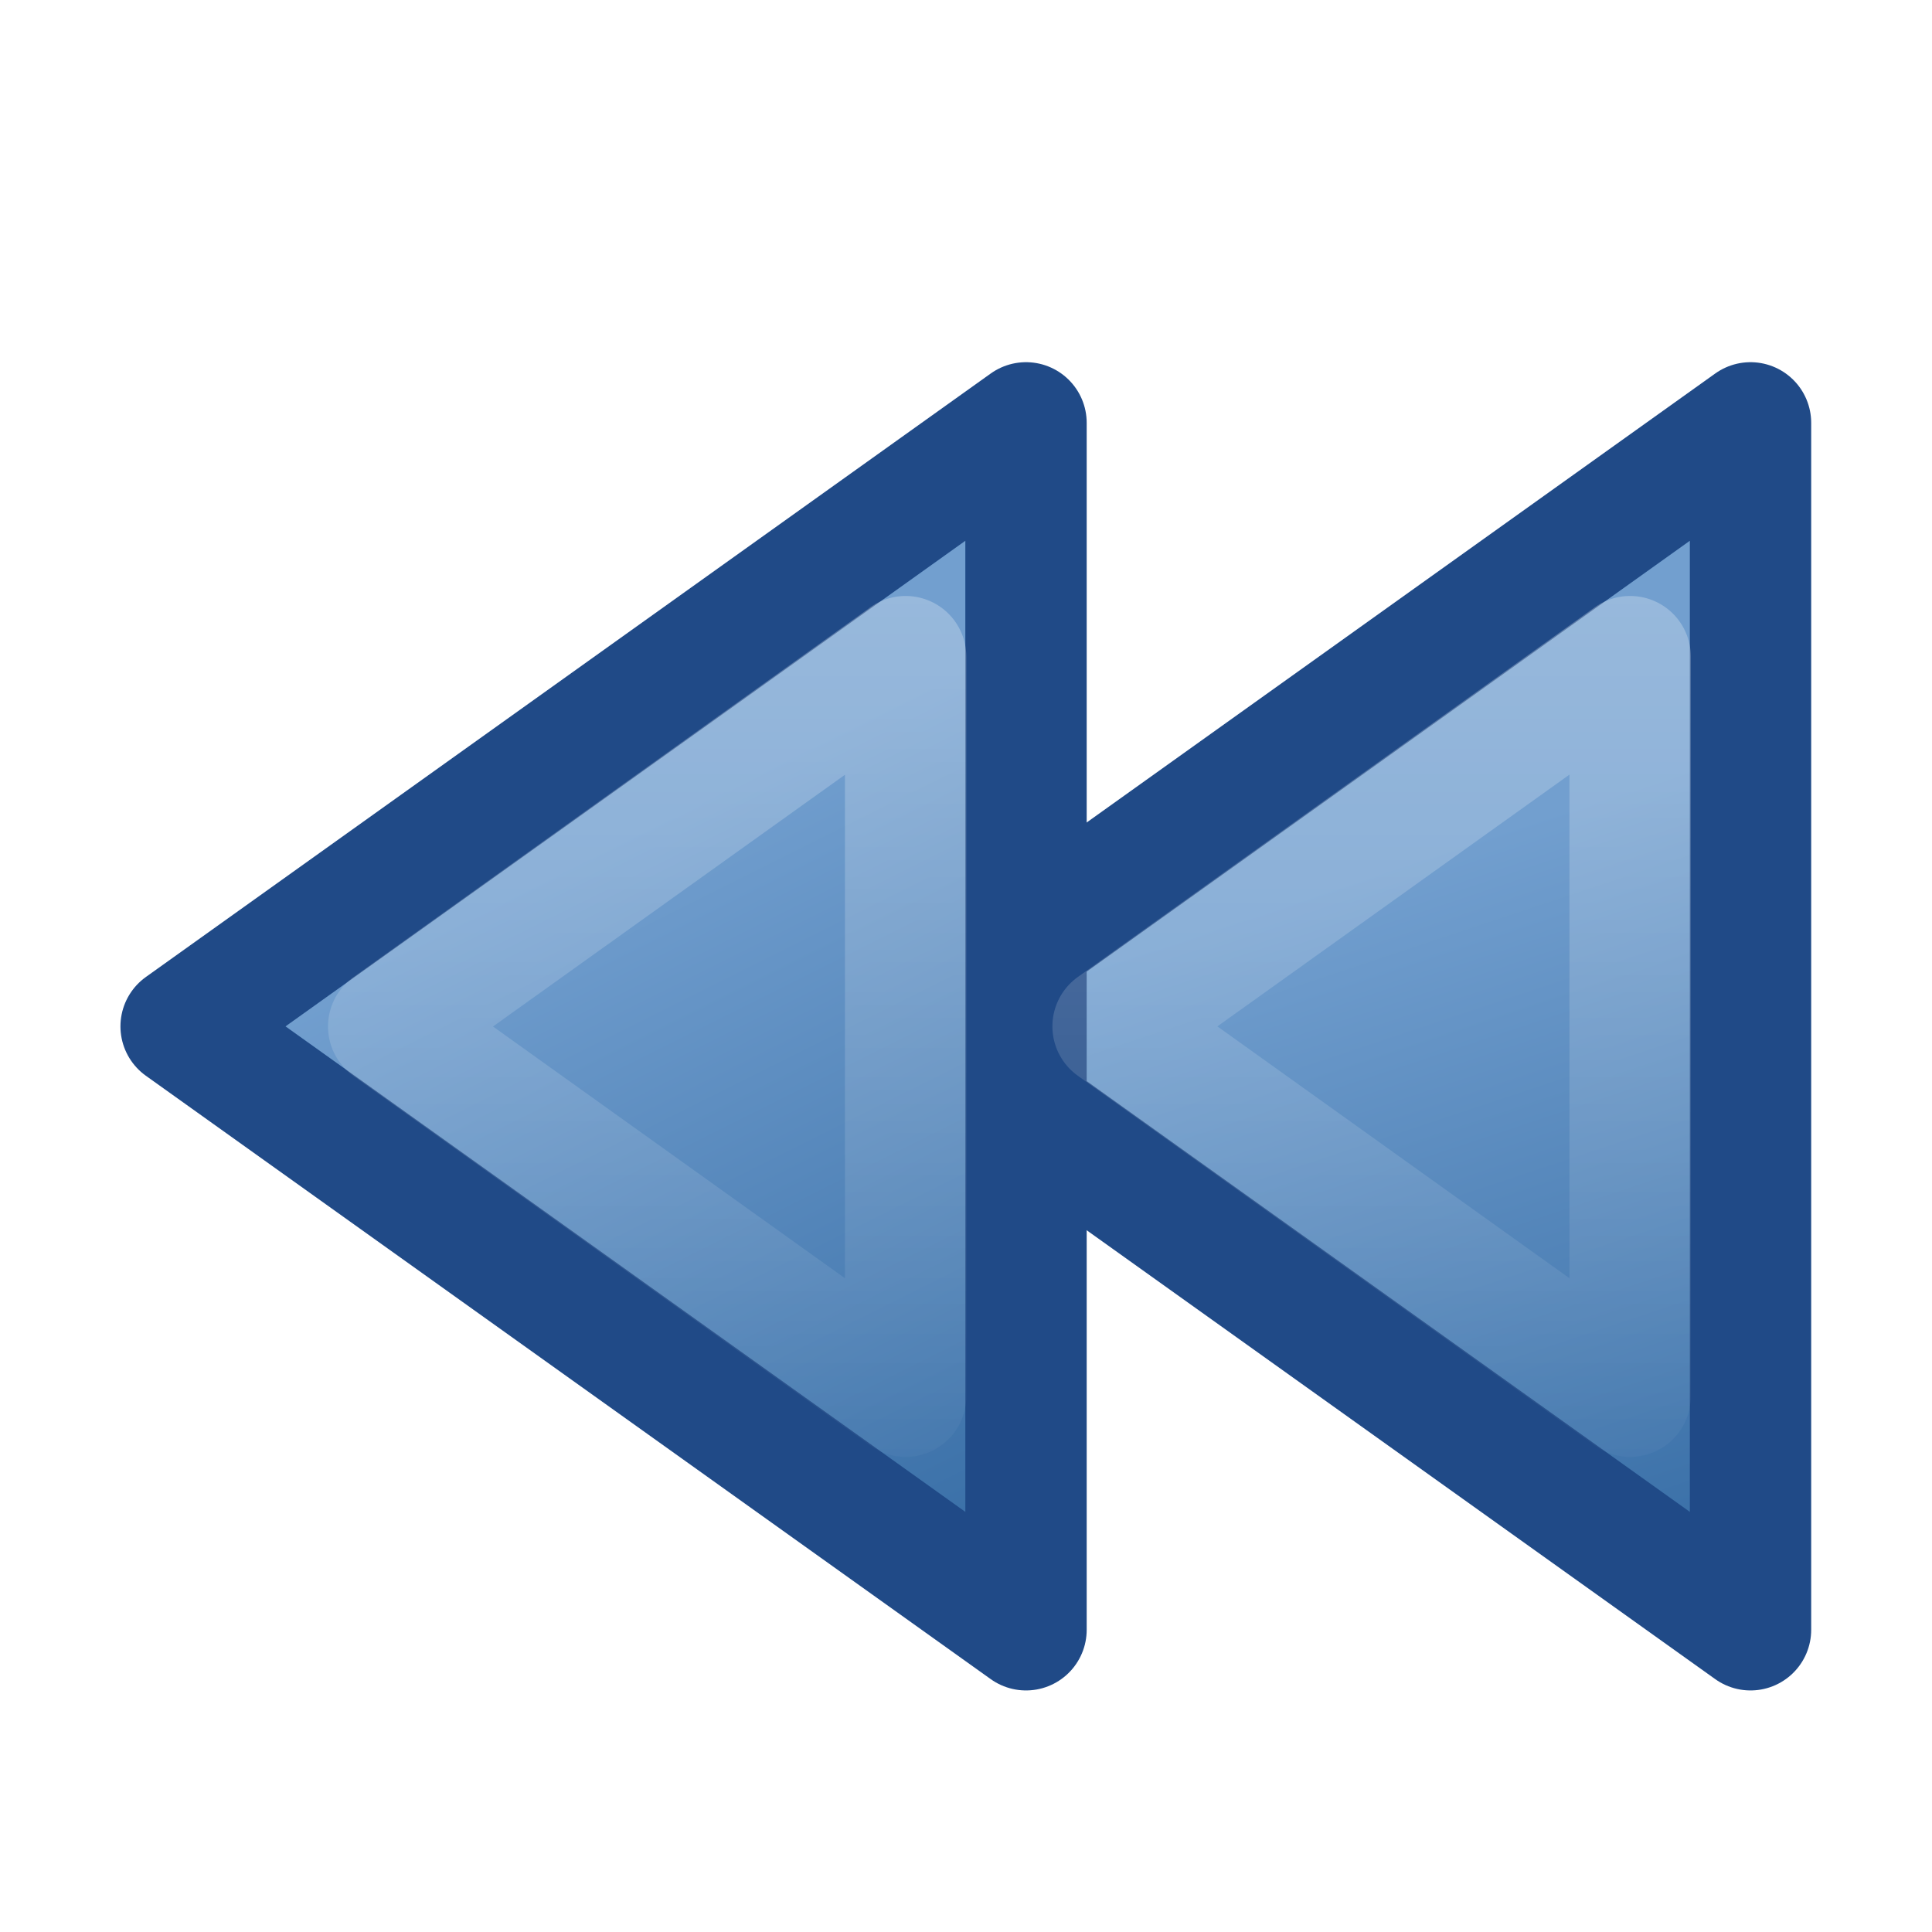
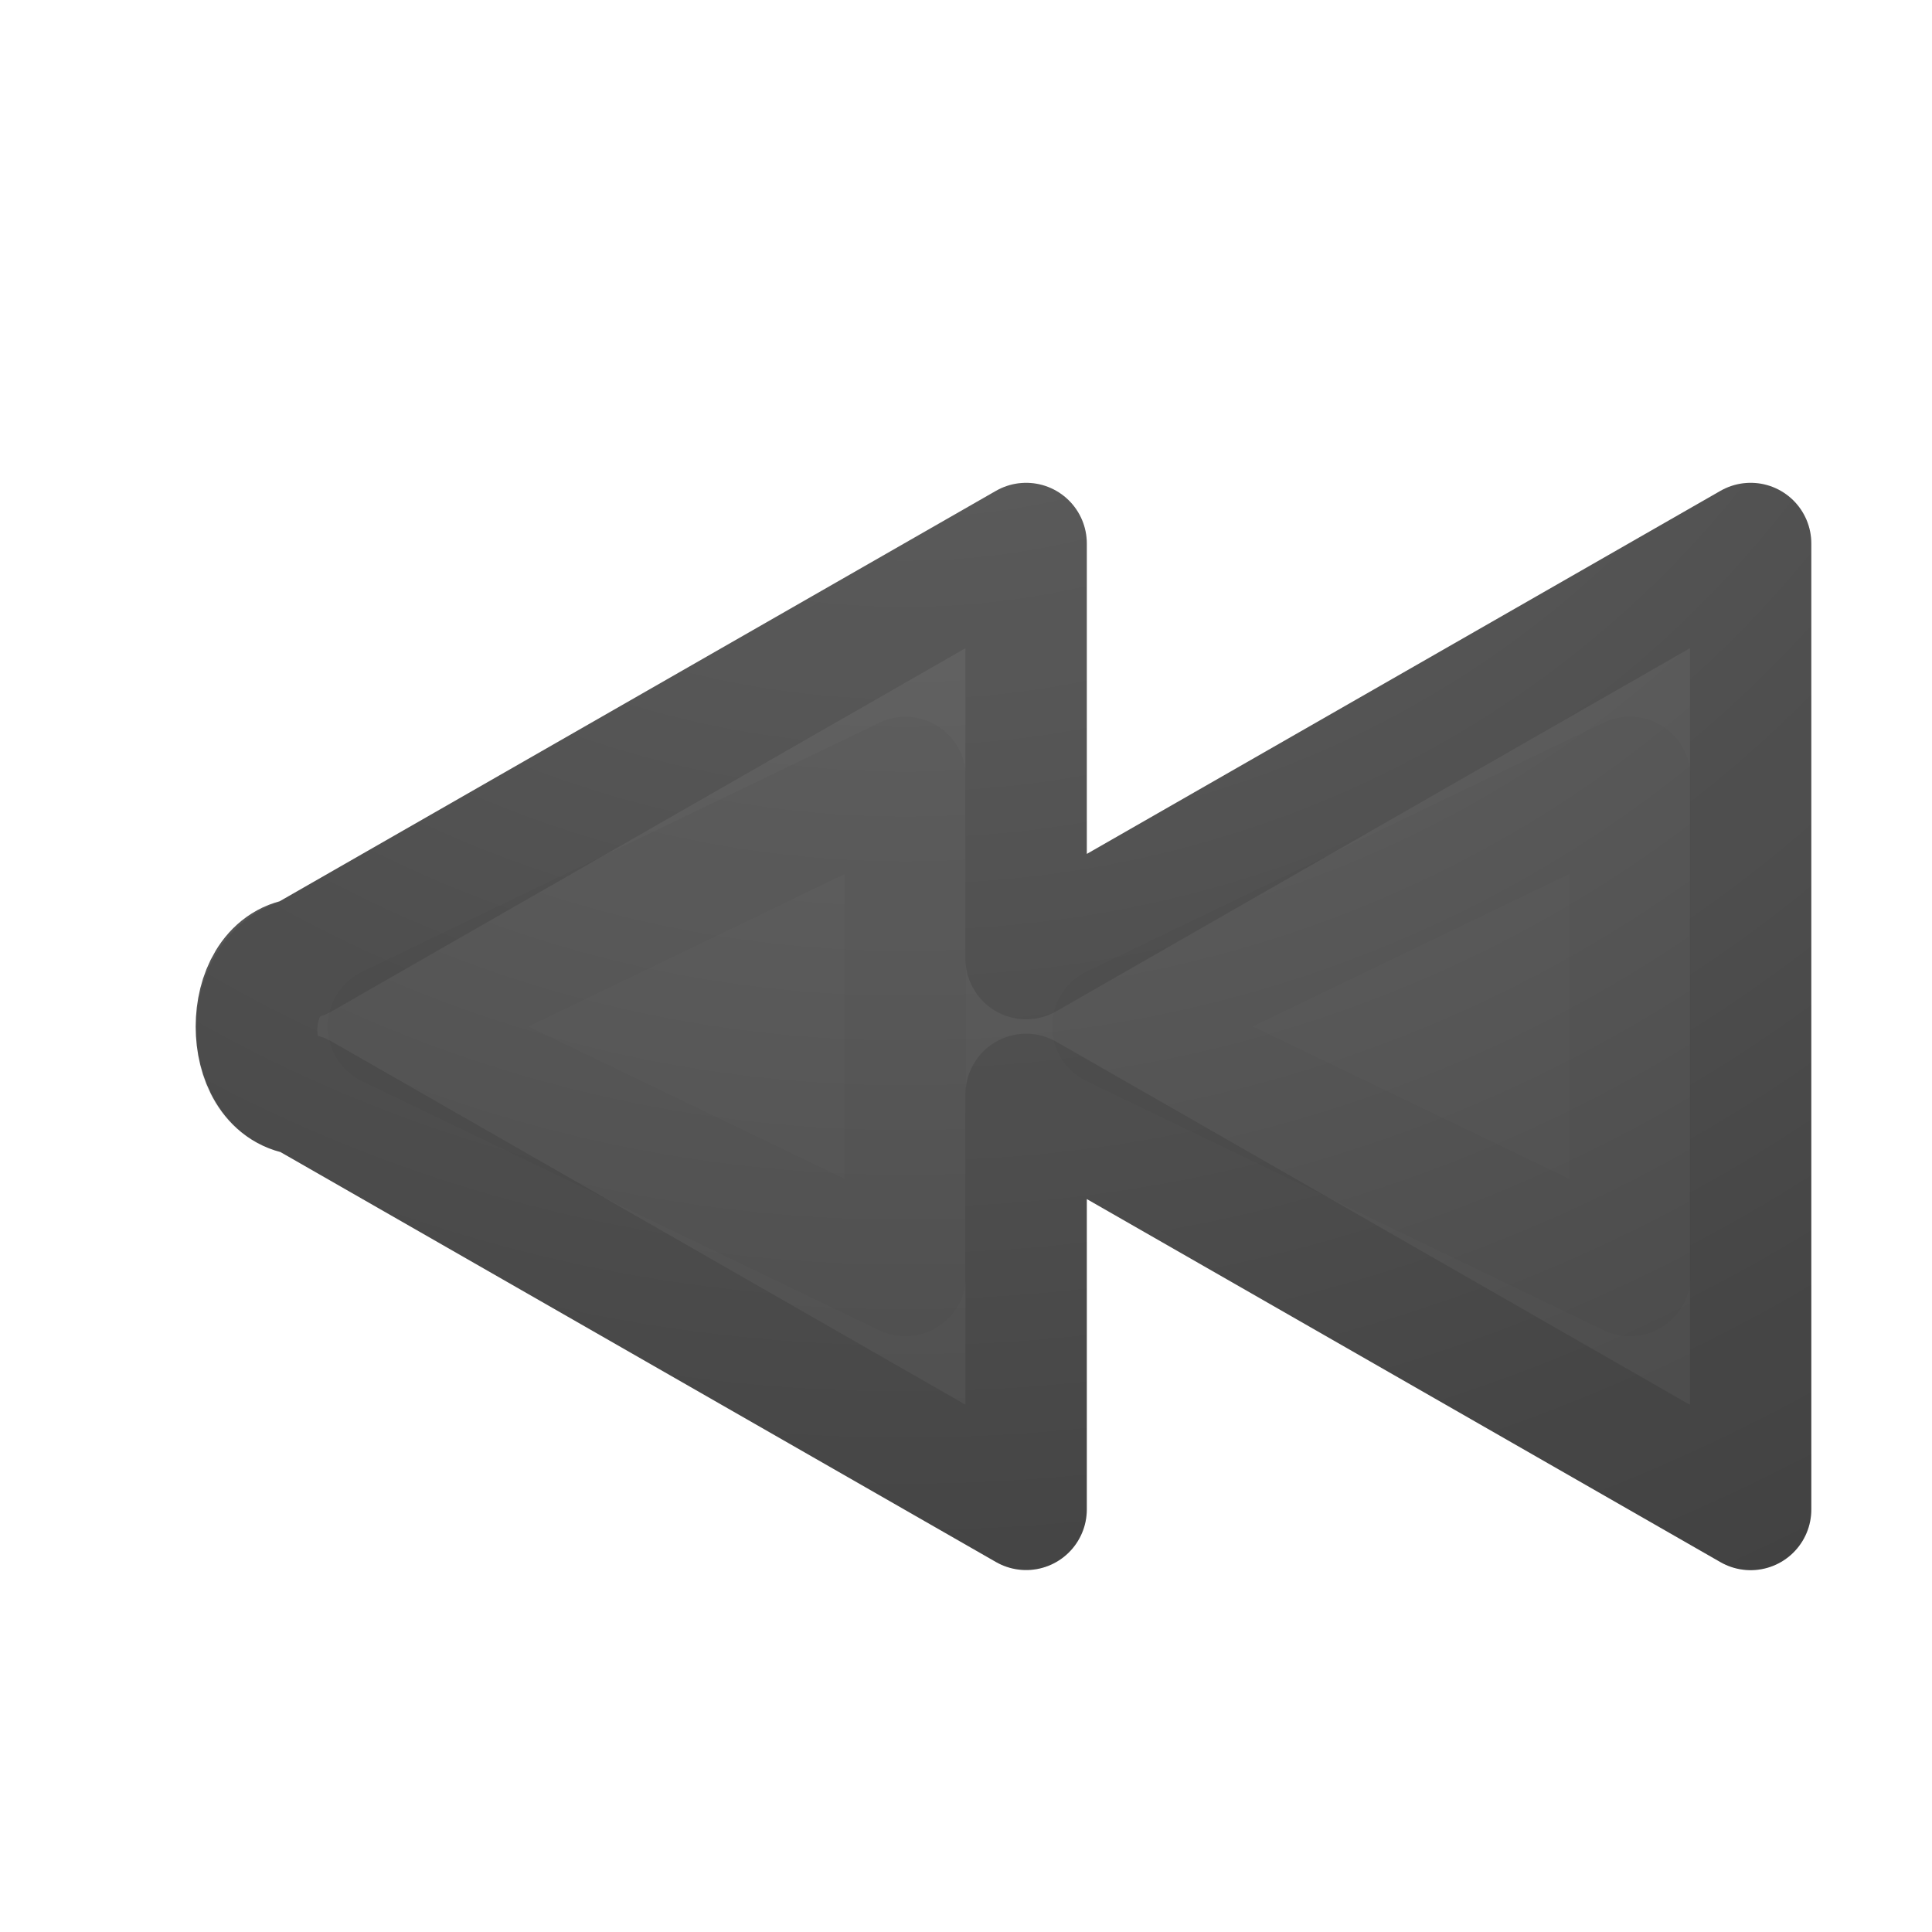
<svg xmlns="http://www.w3.org/2000/svg" xmlns:xlink="http://www.w3.org/1999/xlink" version="1.1" width="16" height="16" id="svg2415">
  <defs id="defs2417">
+     <linearGradient id="linearGradient3818">
+       <stop offset="0" style="stop-color:#737373;stop-opacity:1" id="stop3820" />
+       <stop offset="0.275" style="stop-color:#636363;stop-opacity:1" id="stop3822" />
+       <stop offset="0.705" style="stop-color:#4b4b4b;stop-opacity:1" id="stop3824" />
+       <stop offset="1" style="stop-color:#3f3f3f;stop-opacity:1" id="stop3826" />
+     </linearGradient>
    <linearGradient id="linearGradient3703">
      <stop id="stop3705" style="stop-color:#ffffff;stop-opacity:1" offset="0" />
      <stop id="stop3707" style="stop-color:#ffffff;stop-opacity:0" offset="1" />
    </linearGradient>
-     <linearGradient x1="3" y1="7" x2="1" y2="13" id="linearGradient3689" xlink:href="#linearGradient5106" gradientUnits="userSpaceOnUse" gradientTransform="matrix(-1,0,0,1,14.99966,0)" />
-     <linearGradient x1="4.5" y1="-14.5" x2="14" y2="-14" id="linearGradient3693" xlink:href="#linearGradient5106" gradientUnits="userSpaceOnUse" gradientTransform="translate(0.5,16.5)" />
-     <linearGradient x1="14.978" y1="5.968" x2="15.139" y2="15.736" id="linearGradient3709" xlink:href="#linearGradient3703" gradientUnits="userSpaceOnUse" gradientTransform="matrix(-1,0,0,0.8873216,16,1.380319)" />
-     <linearGradient x1="10" y1="7" x2="7" y2="13" id="linearGradient3713" xlink:href="#linearGradient5106" gradientUnits="userSpaceOnUse" gradientTransform="matrix(-1,0,0,1,14.99966,0)" />
-     <linearGradient x1="8" y1="4" x2="8" y2="13" id="linearGradient3721" xlink:href="#linearGradient3703" gradientUnits="userSpaceOnUse" gradientTransform="matrix(-1,0,0,1,14.99966,0)" />
-     <linearGradient x1="8" y1="4" x2="8" y2="13" id="linearGradient3725" xlink:href="#linearGradient3703" gradientUnits="userSpaceOnUse" gradientTransform="matrix(-1,0,0,1,20.99966,0)" />
+     <linearGradient x1="3" y1="7" x2="1" y2="13" id="linearGradient3689" xlink:href="#linearGradient5106" gradientUnits="userSpaceOnUse" gradientTransform="matrix(-1,0,0,0.7998573,16,1.701557)" />
+     <linearGradient x1="4.5" y1="-14.5" x2="14" y2="-14" id="linearGradient3693" xlink:href="#linearGradient5106" gradientUnits="userSpaceOnUse" gradientTransform="matrix(0.8,0,0,1,2.1,16.5)" />
+     <linearGradient x1="14.978" y1="5.968" x2="15.139" y2="15.736" id="linearGradient3709" xlink:href="#linearGradient3703" gradientUnits="userSpaceOnUse" gradientTransform="matrix(-1,0,0,0.6900317,16,2.960299)" />
+     <linearGradient x1="10" y1="7" x2="7" y2="13" id="linearGradient3713" xlink:href="#linearGradient5106" gradientUnits="userSpaceOnUse" gradientTransform="matrix(-1,0,0,-0.7883952,16,15.11557)" />
+     <linearGradient x1="8" y1="4" x2="8" y2="13" id="linearGradient3721" xlink:href="#linearGradient3703" gradientUnits="userSpaceOnUse" gradientTransform="matrix(-1,0,0,0.673418,16,2.775947)" />
+     <linearGradient x1="8" y1="4" x2="8" y2="13" id="linearGradient3725" xlink:href="#linearGradient3703" gradientUnits="userSpaceOnUse" gradientTransform="matrix(-1,0,0,0.6734179,22,2.775948)" />
    <linearGradient id="linearGradient5106">
      <stop id="stop5108" style="stop-color:#729fcf;stop-opacity:1" offset="0" />
      <stop id="stop5110" style="stop-color:#386ea6;stop-opacity:1" offset="1" />
    </linearGradient>
+     <radialGradient cx="16.202" cy="-19.005" r="20" fx="16.202" fy="-19.005" id="radialGradient3008-6" xlink:href="#linearGradient2867-449-88-871-390-598-476-591-434-148-57-177-641-289-620-227-114-444-680-744-4-1" gradientUnits="userSpaceOnUse" gradientTransform="matrix(0,1.500001,-1.524125,0,-16.95984,-23.07768)" />
+     <linearGradient id="linearGradient2867-449-88-871-390-598-476-591-434-148-57-177-641-289-620-227-114-444-680-744-4-1">
+       <stop id="stop5430-5-0" style="stop-color:#737373;stop-opacity:1" offset="0" />
+       <stop id="stop5432-2-0" style="stop-color:#636363;stop-opacity:1" offset="0.262" />
+       <stop id="stop5434-9-6" style="stop-color:#4b4b4b;stop-opacity:1" offset="0.705" />
+       <stop id="stop5436-2-7" style="stop-color:#3f3f3f;stop-opacity:1" offset="1" />
+     </linearGradient>
+     <radialGradient xlink:href="#linearGradient3818" id="radialGradient3808" cx="8.5" cy="-7.315" fx="8.5" fy="-7.315" r="7.503" gradientTransform="matrix(3.3777527e-7,2.765149,-2.895388,3.536845e-7,-13.60348,-24.49529)" gradientUnits="userSpaceOnUse" />
+     <radialGradient xlink:href="#linearGradient2867-449-88-871-390-598-476-591-434-148-57-177-641-289-620-227-114-444-680-744-4-1" id="radialGradient3816" cx="8.5" cy="-7.315" fx="8.5" fy="-7.315" r="7.503" gradientTransform="matrix(2.7214008e-7,2.765149,-2.895388,8.7589268e-8,-13.60348,-24.49529)" gradientUnits="userSpaceOnUse" />
+     <radialGradient xlink:href="#linearGradient3818" id="radialGradient3893" gradientUnits="userSpaceOnUse" gradientTransform="matrix(3.3777527e-7,2.765149,-2.895388,3.536845e-7,-13.60348,-24.49529)" cx="8.5" cy="-7.315" fx="8.5" fy="-7.315" r="7.503" />
+     <radialGradient xlink:href="#linearGradient2867-449-88-871-390-598-476-591-434-148-57-177-641-289-620-227-114-444-680-744-4-1" id="radialGradient3895" gradientUnits="userSpaceOnUse" gradientTransform="matrix(2.7214008e-7,2.765149,-2.895388,8.7589268e-8,-13.60348,-24.49529)" cx="8.5" cy="-7.315" fx="8.5" fy="-7.315" r="7.503" />
  </defs>
-   <path d="m 14.497,3.502 0,9.995 L 7.5,8.5 14.497,3.502 z" id="path5566" style="fill:url(#linearGradient3689);fill-opacity:1;fill-rule:nonzero;stroke:#204a87;stroke-width:1.005;stroke-linecap:butt;stroke-linejoin:round;stroke-miterlimit:4;stroke-opacity:1;stroke-dasharray:none;stroke-dashoffset:0;marker:none;visibility:visible;display:block;overflow:visible;enable-background:accumulate" />
-   <path d="m 8.497,3.502 0,9.995 L 1.5,8.5 8.497,3.502 z" id="path2854" style="fill:url(#linearGradient3713);fill-opacity:1;fill-rule:nonzero;stroke:#204a87;stroke-width:1.005;stroke-linecap:butt;stroke-linejoin:round;stroke-miterlimit:4;stroke-opacity:1;stroke-dasharray:none;stroke-dashoffset:0;marker:none;visibility:visible;display:block;overflow:visible;enable-background:accumulate" />
-   <path d="m 7.5,5.438 0,6.125 -4.281,-3.062 4.281,-3.062 z" id="path3711" style="opacity:0.3;fill:none;stroke:url(#linearGradient3721);stroke-width:1.005;stroke-linecap:butt;stroke-linejoin:round;stroke-miterlimit:4;stroke-opacity:1;stroke-dasharray:none;stroke-dashoffset:0;marker:none;visibility:visible;display:block;overflow:visible;enable-background:accumulate" />
-   <path d="m 13.5,5.438 0,6.125 L 9.218,8.5 13.5,5.438 z" id="path3723" style="opacity:0.3;fill:none;stroke:url(#linearGradient3725);stroke-width:1.005;stroke-linecap:butt;stroke-linejoin:round;stroke-miterlimit:4;stroke-opacity:1;stroke-dasharray:none;stroke-dashoffset:0;marker:none;visibility:visible;display:block;overflow:visible;enable-background:accumulate" />
+   <g id="g3887" transform="translate(-0.08000005,0)">
+     <path style="fill:url(#radialGradient3893);fill-opacity:1;fill-rule:nonzero;stroke:url(#radialGradient3895);stroke-width:1.005;stroke-linecap:butt;stroke-linejoin:round;stroke-miterlimit:4;stroke-opacity:1;stroke-dasharray:none;stroke-dashoffset:0;marker:none;visibility:visible;display:block;overflow:visible;enable-background:accumulate" d="m 2.578,9.062 6,3.438 0,-0.156 0,-3.281 6,3.438 0,-8 -6,3.438 0,-3.438 -6,3.438 c -0.5,0.062 -0.5,1.062 0,1.125 z" id="path3036" />
+     <path id="path5566" d="m 2.578,9.062 6,3.438 0,-0.156 0,-3.281 6,3.438 0,-8 -6,3.438 0,-3.438 -6,3.438 c -0.494,0.132 -0.5,1.062 0,1.125 z" style="opacity:0.1;fill:none;stroke:#000000;stroke-width:1.005;stroke-linecap:butt;stroke-linejoin:round;stroke-miterlimit:4;stroke-opacity:1;stroke-dasharray:none;stroke-dashoffset:0;marker:none;visibility:visible;display:block;overflow:visible;enable-background:accumulate" />
+     <path style="opacity:0.03;fill:none;stroke:#000000;stroke-width:1.005;stroke-linecap:butt;stroke-linejoin:round;stroke-miterlimit:4;stroke-opacity:1;stroke-dasharray:none;stroke-dashoffset:0;marker:none;visibility:visible;display:block;overflow:visible;enable-background:accumulate" id="path3711" d="m 7.578,6.438 0,4.125 -4.281,-2.062 4.281,-2.062 z" />
+     <path style="opacity:0.03;fill:none;stroke:#000000;stroke-width:1.005;stroke-linecap:butt;stroke-linejoin:round;stroke-miterlimit:4;stroke-opacity:1;stroke-dasharray:none;stroke-dashoffset:0;marker:none;visibility:visible;display:block;overflow:visible;enable-background:accumulate" id="path3723" d="m 13.578,6.438 0,4.125 L 9.296,8.5 13.578,6.438 z" />
+   </g>
</svg>
